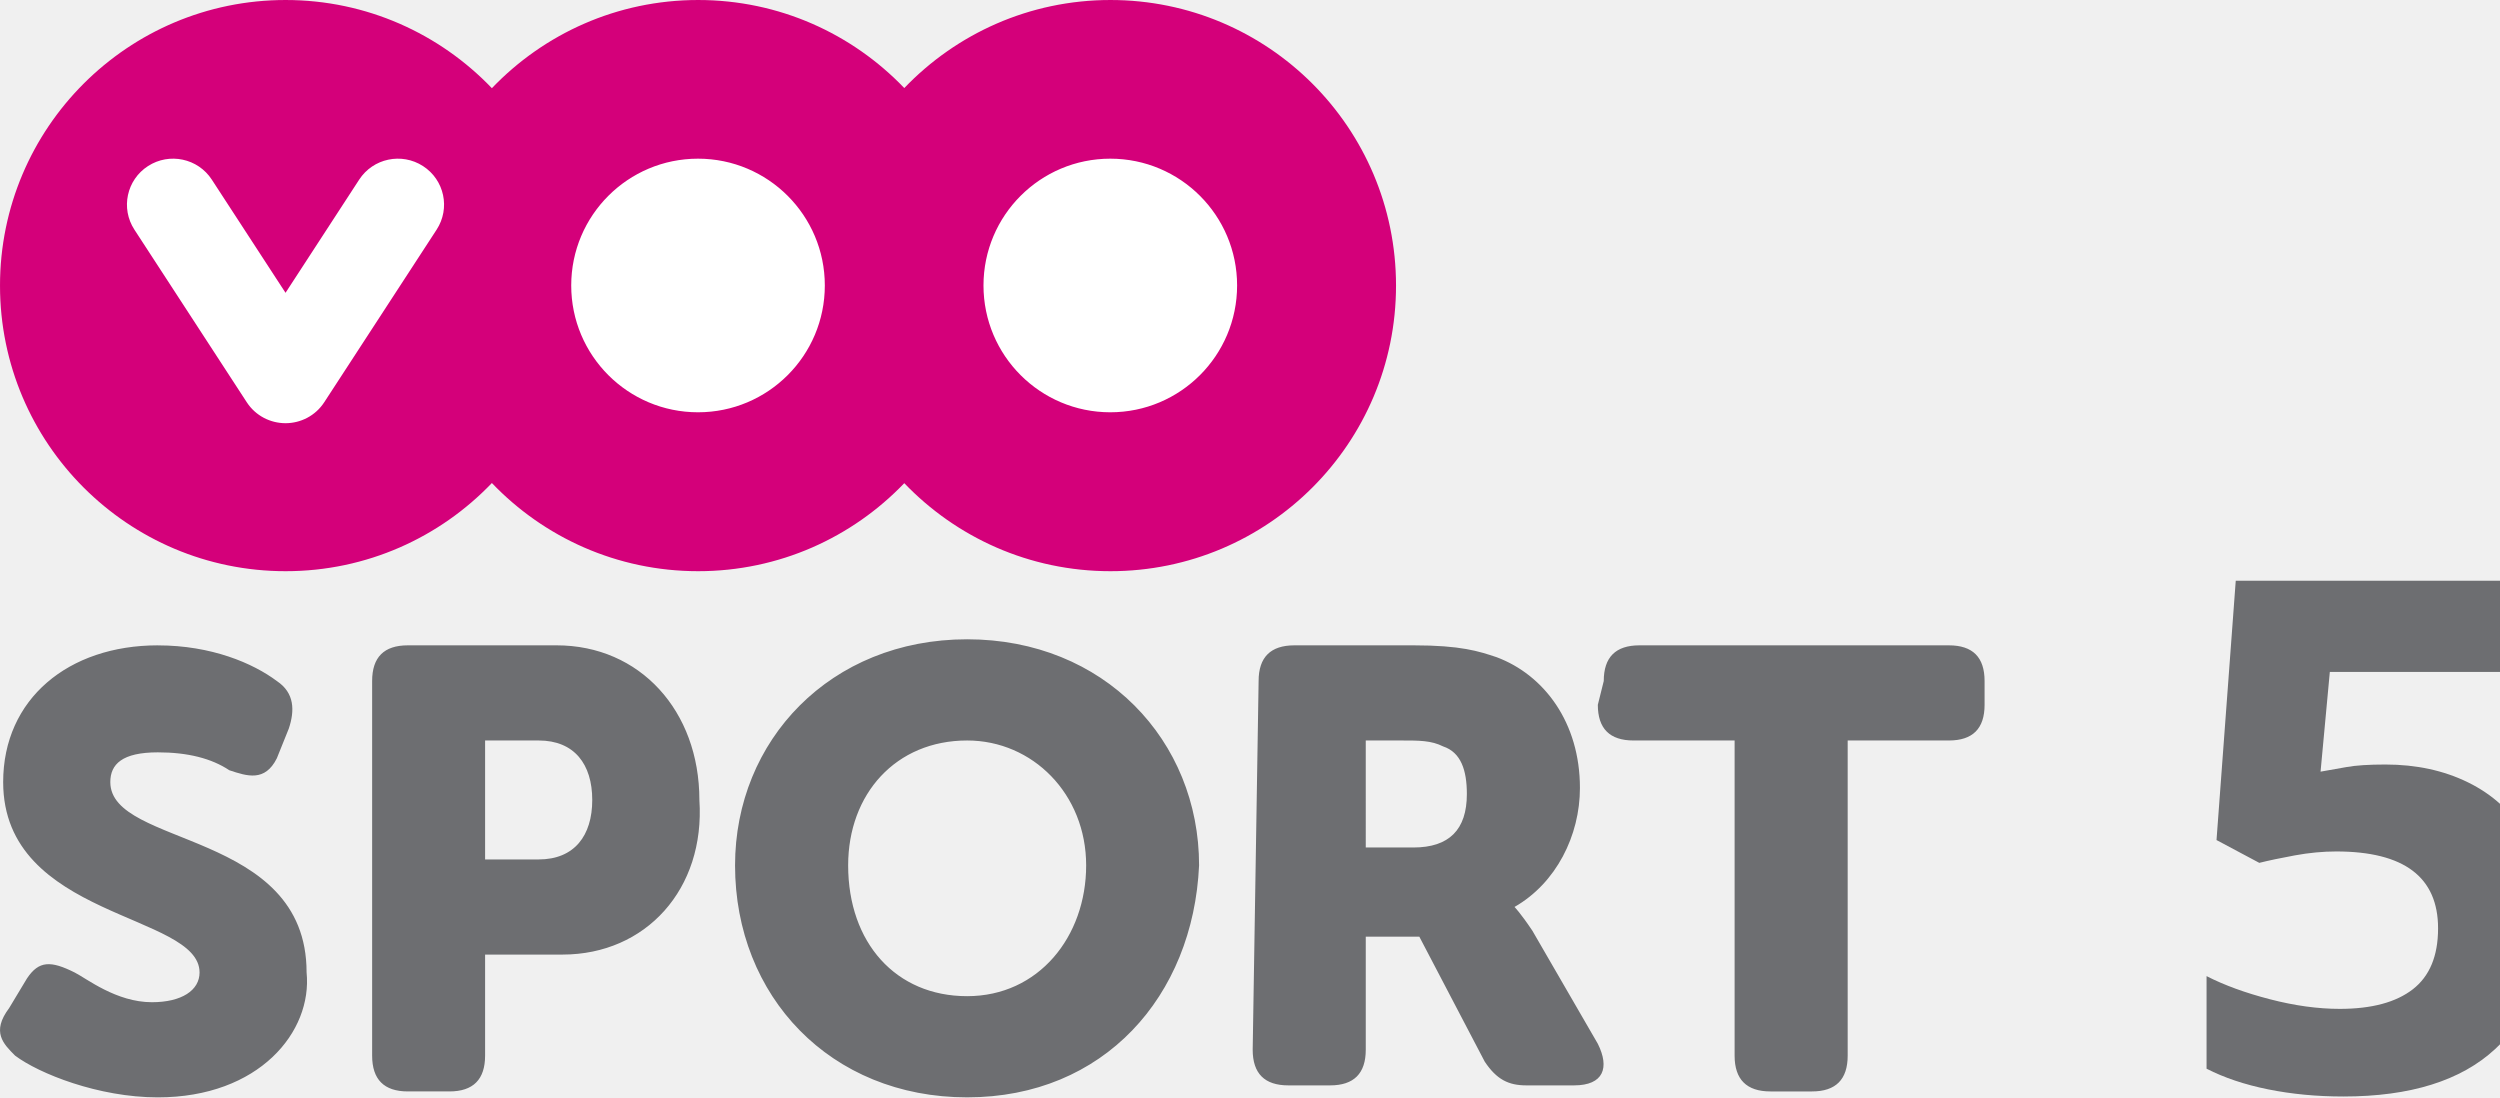
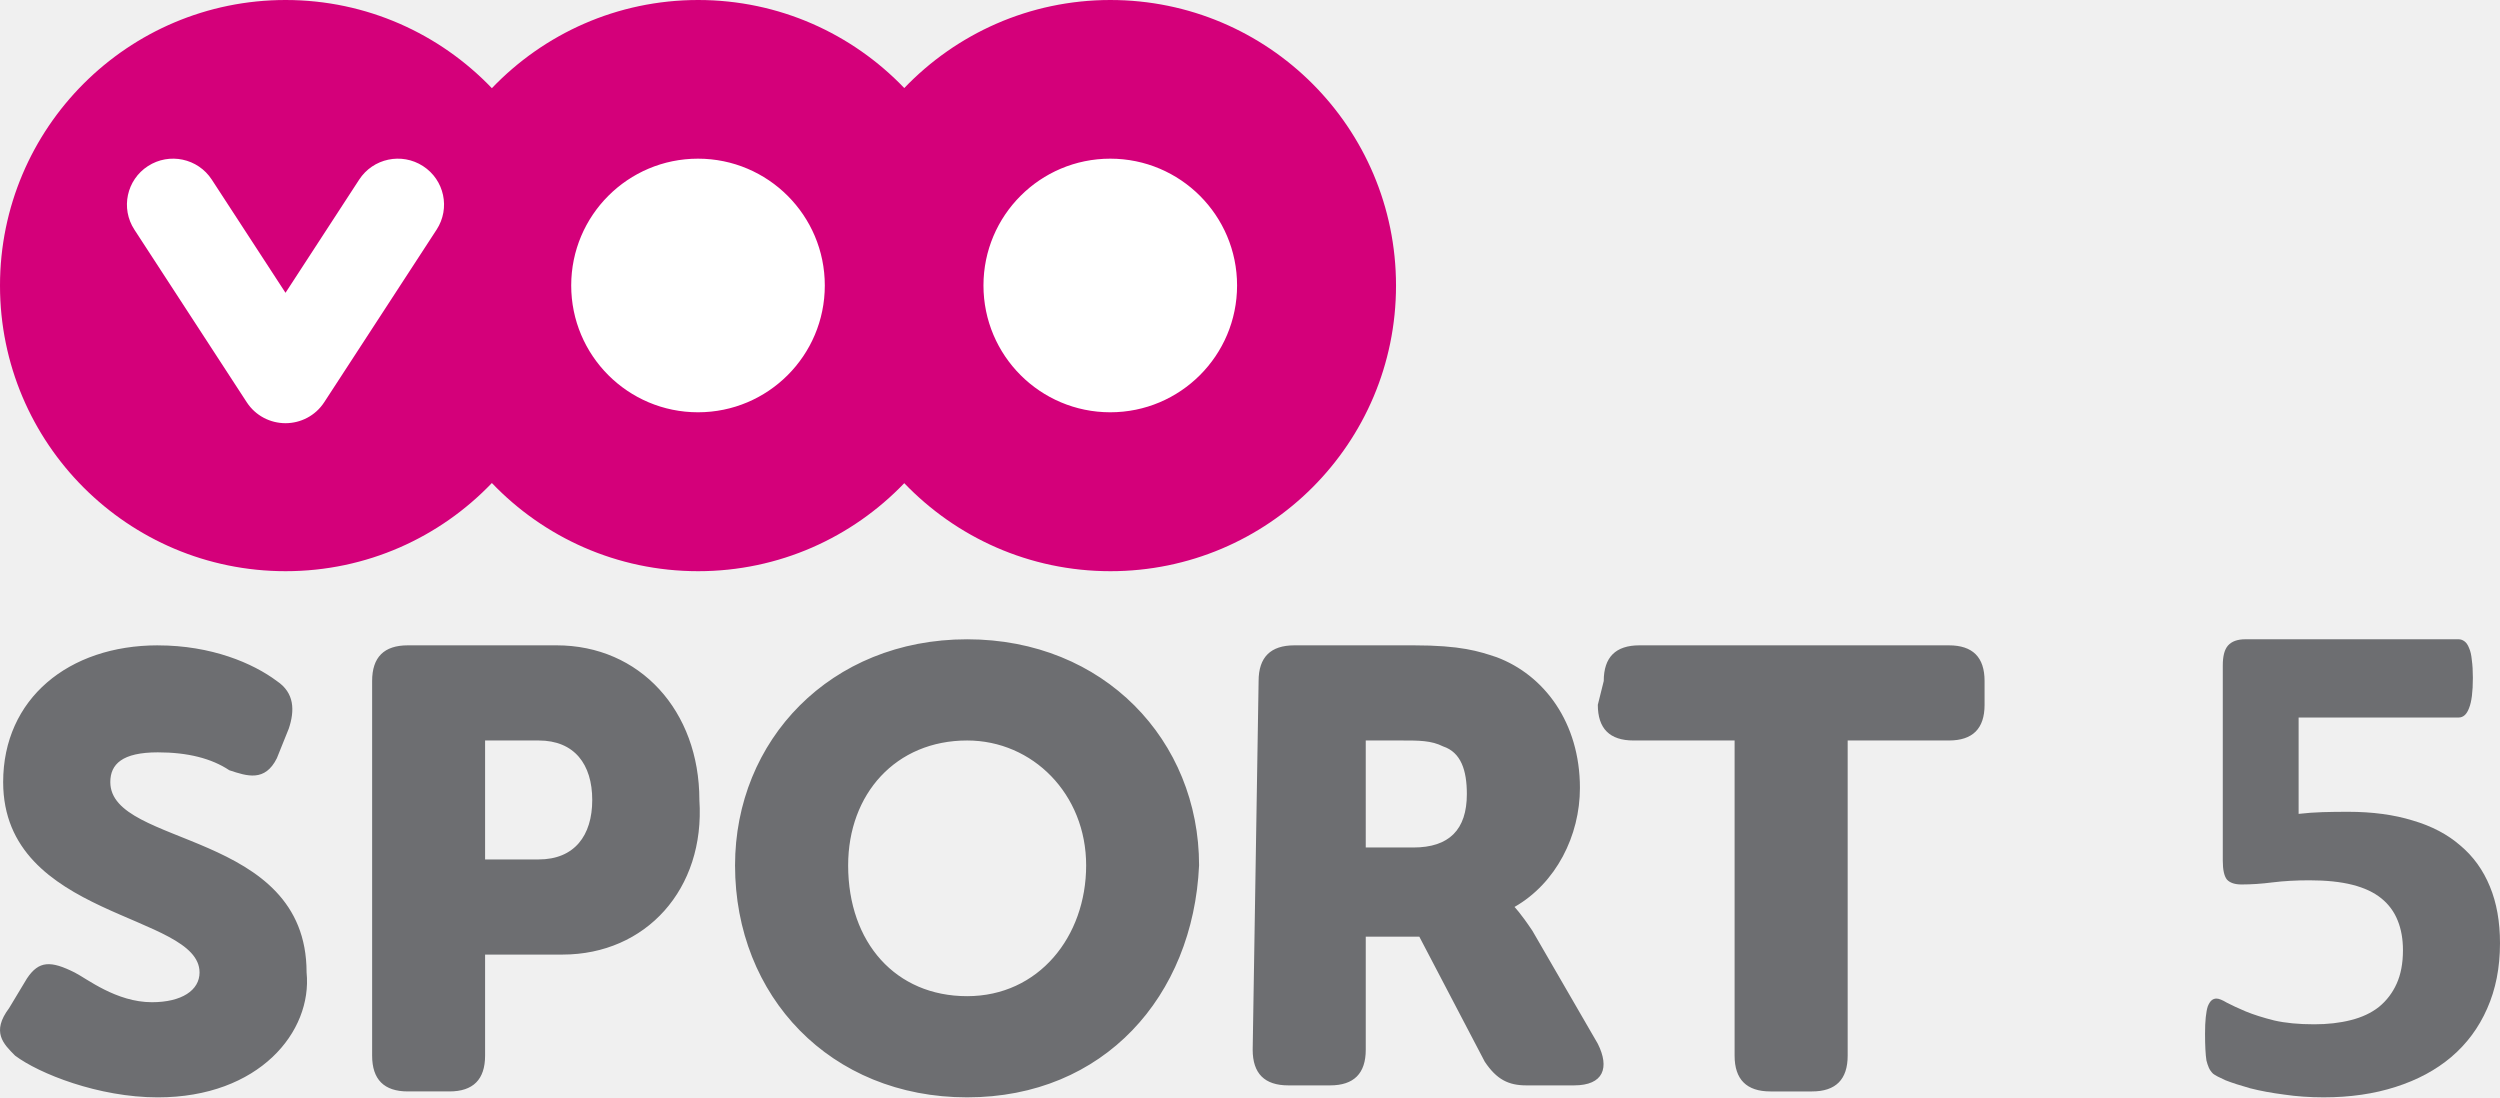
<svg xmlns="http://www.w3.org/2000/svg" width="255.02" height="111.94" version="1.1" viewBox="0 0 271.2 297.8">
-   <defs>
-     <clipPath id="b">
-       <path d="m0 0h1190.6v841.89h-1190.6z" />
-     </clipPath>
-     <clipPath id="a">
-       <path d="m0 0h1190.6v841.89h-1190.6z" />
-     </clipPath>
-   </defs>
-   <rect x="-175.97" y="37.535" width="322.04" height="79.97" fill="#fff" stroke="#fff" stroke-width="3.233" />
-   <g transform="translate(-119.19 -826.34)">
-     <g transform="matrix(3.3255,0,0,-3.3255,-446.66,2386.3)">
-       <g transform="translate(-1.0274e-6,-1.3318e-5)" clip-path="url(#b)">
-         <g transform="translate(199.54,469.09)">
-           <g transform="translate(-199.54,-469.09)">
-             <g clip-path="url(#a)">
-               <g transform="translate(199.54,469.09)">
-                 <path d="m0 0c-6.615 0-12.58-2.759-16.822-7.185-4.24 4.426-10.206 7.185-16.821 7.185-6.621 0-12.592-2.765-16.833-7.196-4.242 4.431-10.213 7.196-16.832 7.196-12.871 0-23.307-10.433-23.307-23.306 0-12.872 10.436-23.306 23.307-23.306 6.619 0 12.59 2.762 16.832 7.195 4.241-4.433 10.212-7.195 16.833-7.195 6.615 0 12.581 2.76 16.821 7.183 4.242-4.423 10.207-7.183 16.822-7.183 12.873 0 23.307 10.434 23.307 23.306 0 12.873-10.434 23.306-23.307 23.306m-54.983-18.738-9.174-14.089c-0.722-1.107-1.928-1.707-3.158-1.708-1.235 1e-3 -2.44 0.601-3.162 1.708l-9.172 14.089c-1.132 1.738-0.634 4.06 1.112 5.187 1.743 1.125 4.076 0.632 5.206-1.107l6.016-9.236 6.011 9.236c1.13 1.739 3.463 2.232 5.207 1.107 1.748-1.127 2.244-3.449 1.114-5.187m21.329-14.906c-5.716 0-10.347 4.631-10.347 10.349 0 5.713 4.631 10.347 10.347 10.347 5.715 0 10.348-4.634 10.348-10.347 0-5.718-4.631-10.349-10.348-10.349m33.644 0c-5.715 0-10.348 4.631-10.348 10.349 0 5.713 4.633 10.347 10.348 10.347s10.348-4.634 10.348-10.347c0-5.718-4.632-10.349-10.348-10.349" fill="#d4007a" />
-               </g>
-             </g>
-           </g>
-         </g>
-       </g>
-     </g>
-   </g>
-   <text x="-195.919" y="325.283" fill="#000000" font-family="Nunito" font-size="185.86px" font-weight="900" letter-spacing="0px" stroke-width="2.66" word-spacing="0px" style="font-feature-settings:normal;font-variant-caps:normal;font-variant-ligatures:normal;font-variant-numeric:normal;line-height:1.25" xml:space="preserve">
-     <tspan x="-195.919" y="493.027" font-family="Nunito" font-weight="900" stroke-width="2.66" />
-   </text>
-   <text x="384.395" y="294.74" fill="#000000" font-family="'Brandon Grotesque'" font-size="185.86px" letter-spacing="0px" stroke-width="2.66" word-spacing="0px" style="font-feature-settings:normal;font-variant-caps:normal;font-variant-ligatures:normal;font-variant-numeric:normal;line-height:1.25" xml:space="preserve">
-     <tspan x="384.395" y="448.076" stroke-width="2.66" />
-   </text>
-   <text x="356.907" y="51.925" fill="#000000" font-family="'Brandon Grotesque'" font-size="185.86px" letter-spacing="0px" stroke-width="2.66" word-spacing="0px" style="font-feature-settings:normal;font-variant-caps:normal;font-variant-ligatures:normal;font-variant-numeric:normal;line-height:1.25" xml:space="preserve">
-     <tspan x="356.907" y="205.261" stroke-width="2.66" />
-   </text>
-   <path d="m58.834 173.49c-37.138 0-62.979 27.453-62.979 61.349 0 35.51 25.841 62.957 62.979 62.957 37.138 0 61.333-27.447 62.948-62.957 0-33.896-25.81-61.349-62.948-61.349zm-219.62 1.641c-24.22 0-41.976 14.508-41.976 37.106 0 37.125 53.297 35.53 53.297 51.671 0 4.844-4.857 8.07-12.93 8.07-9.688 0-17.742-6.454-20.972-8.07-6.459-3.227-9.701-3.239-12.93 1.611l-4.857 8.07c-4.844 6.456-1.59 9.667 1.64 12.894 6.459 4.844 22.58 11.318 38.727 11.318 27.45 0 41.982-17.781 40.367-33.922 0-38.739-53.266-33.883-53.266-51.639 0-4.844 3.211-8.07 12.899-8.07 8.073 0 14.551 1.629 19.395 4.856 4.844 1.617 9.669 3.209 12.899-3.245l3.248-8.07c1.615-4.844 1.596-9.666-3.248-12.894-6.459-4.838-17.762-9.678-32.294-9.678zm67.836 0c-6.459 0-9.682 3.221-9.682 9.678v101.67c0 6.457 3.223 9.71 9.682 9.71h11.29c6.459 0 9.682-3.252 9.682-9.71v-27.428h21.004c22.606 0 38.765-17.749 37.15-41.961 0-24.212-16.153-41.961-38.759-41.961zm240.6 0c-6.459 0-9.713 3.221-9.713 9.678l-1.608 100.06c0 6.457 3.223 9.679 9.682 9.679h11.322c6.459 0 9.682-3.221 9.682-9.679v-30.674h14.538l17.755 33.922c3.229 4.838 6.446 6.431 11.29 6.431h12.93c8.074 0 9.695-4.832 6.465-11.286l-17.755-30.674c-3.23-4.838-4.857-6.463-4.857-6.463 11.303-6.456 17.755-19.369 17.755-32.283 0-17.755-9.694-30.654-22.612-35.498-4.844-1.611-9.663-3.215-22.58-3.215zm93.633 0c-6.459 0-9.682 3.221-9.682 9.678l-1.608 6.463c0 6.457 3.223 9.679 9.682 9.679h27.437v85.529c0 6.457 3.255 9.71 9.713 9.71h11.29c6.459 0 9.682-3.252 9.682-9.71v-85.529h27.469c6.459 0 9.682-3.221 9.682-9.679v-6.463c0-6.457-3.223-9.678-9.682-9.678zm-313.26 25.82h14.539c9.688 0 14.538 6.456 14.538 16.141 0 9.685-4.85 16.141-14.538 16.141h-14.539zm130.82 0c17.762 0 32.294 14.521 32.294 33.89 0 19.369-12.918 35.498-32.294 35.498-19.376 0-32.294-14.515-32.294-35.498 0-19.369 12.918-33.89 32.294-33.89zm108.17 0h9.682c4.844 0 8.092-9e-3 11.322 1.611 4.844 1.617 6.434 6.47 6.434 12.926 0 9.684-4.819 14.502-14.507 14.502h-12.93z" fill="#6d6e71" />
-   <text transform="scale(1 1)" x="385.717" y="295.627" fill="#6d6e71" font-family="Calibri" font-size="193.31px" font-weight="bold" letter-spacing="0px" stroke-width="2.767" word-spacing="0px" style="font-feature-settings:normal;font-variant-caps:normal;font-variant-ligatures:normal;font-variant-numeric:normal;line-height:1.25" xml:space="preserve">
-     <tspan x="385.717" y="295.627" fill="#6d6e71" font-family="Calibri" font-weight="bold" stroke-width="2.767">5</tspan>
-   </text>
+   <rect x="-175.97" y="37.534" width="322.04" height="79.97" fill="#fff" stroke="#fff" stroke-width="3.233" />
+   <path d="m97.718 0c-21.998 0-41.835 9.175-55.942 23.894-14.1-14.719-33.94-23.894-55.938-23.894-22.018 0-41.875 9.195-55.978 23.93-14.107-14.735-33.963-23.93-55.975-23.93-42.803 0-77.507 34.695-77.507 77.504 0 42.806 34.705 77.504 77.507 77.504 22.011 0 41.868-9.184 55.975-23.926 14.103 14.742 33.96 23.927 55.978 23.927 21.998 0 41.838-9.178 55.938-23.887 14.107 14.709 33.943 23.887 55.942 23.887 42.809 0 77.507-34.698 77.507-77.504 0-42.809-34.698-77.504-77.507-77.504m-182.85 62.313-30.508 46.853c-2.401 3.681-6.412 5.677-10.502 5.68-4.107-3e-3 -8.114-1.999-10.515-5.68l-30.501-46.853c-3.764-5.78-2.108-13.502 3.698-17.249 5.796-3.741 13.555-2.102 17.313 3.681l20.006 30.714 19.99-30.714c3.758-5.783 11.516-7.423 17.316-3.681 5.813 3.748 7.462 11.47 3.705 17.249m70.93 49.57c-19.009 0-34.409-15.4-34.409-34.416 0-18.999 15.4-34.409 34.409-34.409 19.005 0 34.412 15.41 34.412 34.409 0 19.015-15.4 34.416-34.412 34.416m111.88 0c-19.005 0-34.412-15.4-34.412-34.416 0-18.999 15.407-34.409 34.412-34.409 19.005 0 34.412 15.41 34.412 34.409 0 19.015-15.404 34.416-34.412 34.416" fill="#d4007a" stroke-width="3.325" />
+   <path d="m58.832 173.49c-37.138 0-62.979 27.453-62.979 61.349 0 35.51 25.841 62.957 62.979 62.957s61.333-27.447 62.948-62.957c0-33.896-25.81-61.349-62.948-61.349zm-219.62 1.641c-24.22 0-41.976 14.508-41.976 37.106 0 37.125 53.297 35.53 53.297 51.671 0 4.844-4.857 8.07-12.93 8.07-9.688 0-17.742-6.454-20.972-8.07-6.459-3.227-9.701-3.239-12.93 1.611l-4.857 8.07c-4.844 6.456-1.59 9.667 1.64 12.894 6.459 4.844 22.58 11.318 38.727 11.318 27.45 0 41.982-17.781 40.367-33.922 0-38.739-53.266-33.883-53.266-51.639 0-4.844 3.211-8.07 12.899-8.07 8.073 0 14.551 1.629 19.395 4.856 4.844 1.617 9.669 3.209 12.899-3.245l3.248-8.07c1.615-4.844 1.596-9.666-3.248-12.894-6.459-4.838-17.762-9.678-32.294-9.678zm67.836 0c-6.459 0-9.682 3.221-9.682 9.678v101.67c0 6.457 3.223 9.71 9.682 9.71h11.29c6.459 0 9.682-3.252 9.682-9.71v-27.428h21.004c22.606 0 38.765-17.749 37.15-41.961 0-24.212-16.153-41.961-38.759-41.961zm240.6 0c-6.459 0-9.713 3.221-9.713 9.678l-1.608 100.06c0 6.457 3.223 9.679 9.682 9.679h11.322c6.459 0 9.682-3.221 9.682-9.679v-30.674h14.538l17.755 33.922c3.229 4.838 6.446 6.431 11.29 6.431h12.93c8.074 0 9.695-4.832 6.465-11.286l-17.755-30.674c-3.23-4.838-4.857-6.463-4.857-6.463 11.303-6.456 17.755-19.369 17.755-32.283 0-17.755-9.694-30.654-22.612-35.498-4.844-1.611-9.663-3.215-22.58-3.215zm93.633 0c-6.459 0-9.682 3.221-9.682 9.678l-1.608 6.463c0 6.457 3.223 9.679 9.682 9.679h27.437v85.529c0 6.457 3.255 9.71 9.713 9.71h11.29c6.459 0 9.682-3.252 9.682-9.71v-85.529h27.469c6.459 0 9.682-3.221 9.682-9.679v-6.463c0-6.457-3.223-9.678-9.682-9.678zm-313.26 25.82h14.539c9.688 0 14.538 6.456 14.538 16.141 0 9.685-4.85 16.141-14.538 16.141h-14.539zm130.82 0c17.762 0 32.294 14.521 32.294 33.89 0 19.369-12.918 35.498-32.294 35.498s-32.294-14.515-32.294-35.498c0-19.369 12.918-33.89 32.294-33.89zm108.17 0h9.682c4.844 0 8.092-9e-3 11.322 1.611 4.844 1.617 6.434 6.47 6.434 12.926 0 9.684-4.819 14.502-14.507 14.502h-12.93z" fill="#6d6e71" />
+   <path d="m474.82 255.98q0 9.911-3.492 17.745-3.398 7.74-9.722 13.12-6.23 5.286-15.102 8.117-8.778 2.832-19.539 2.832-5.663 0-10.76-0.755-5.097-0.661-9.156-1.699-4.059-1.133-6.702-2.171-2.549-1.133-3.398-1.793-0.755-0.755-1.133-1.605t-0.661-1.982q-0.189-1.227-0.283-3.021-0.094-1.793-0.094-4.247 0-2.643 0.189-4.436 0.189-1.888 0.566-3.021 0.472-1.133 1.038-1.605t1.321-0.472q0.944 0 2.832 1.133 1.982 1.038 5.097 2.36 3.209 1.321 7.74 2.454 4.531 1.038 10.855 1.038 5.475 0 9.911-1.133 4.531-1.133 7.646-3.587 3.115-2.549 4.814-6.324 1.699-3.776 1.699-9.061 0-4.531-1.416-8.023-1.416-3.587-4.436-6.041t-7.834-3.681q-4.814-1.227-11.704-1.227-5.475 0-10.005 0.566-4.436 0.566-8.401 0.566-2.737 0-3.964-1.321-1.133-1.416-1.133-5.097v-53.047q0-3.776 1.416-5.38 1.51-1.699 4.72-1.699h57.861q0.85 0 1.605 0.566 0.755 0.566 1.227 1.793 0.566 1.227 0.755 3.304 0.283 1.982 0.283 4.814 0 5.663-1.038 8.212-0.944 2.549-2.832 2.549h-43.419v26.146q3.304-0.378 6.513-0.472 3.304-0.094 6.89-0.094 9.911 0 17.556 2.36 7.74 2.265 12.931 6.796 5.286 4.436 8.023 11.138 2.737 6.607 2.737 15.386z" fill="#6d6e71" stroke-width="2.767" />
</svg>
